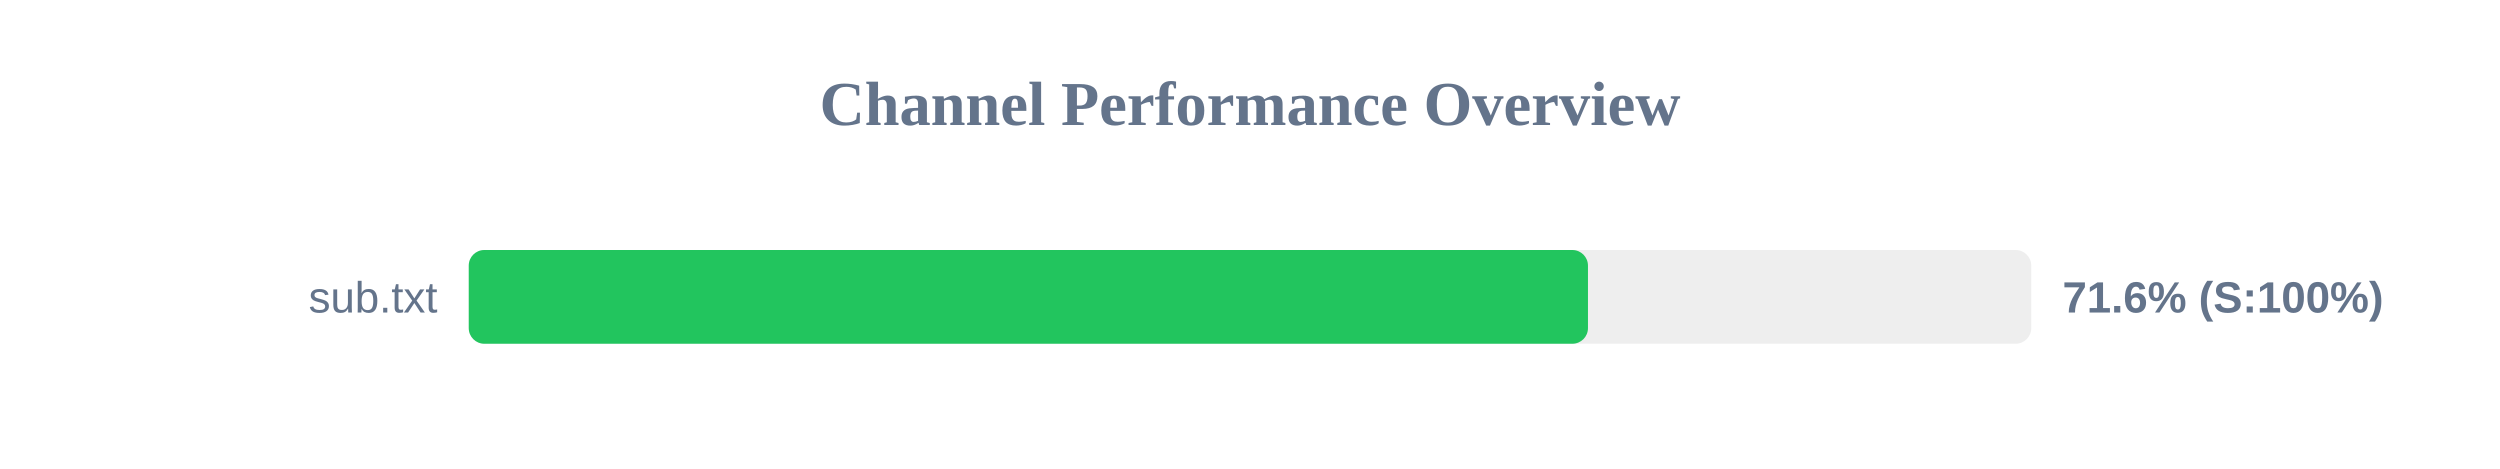
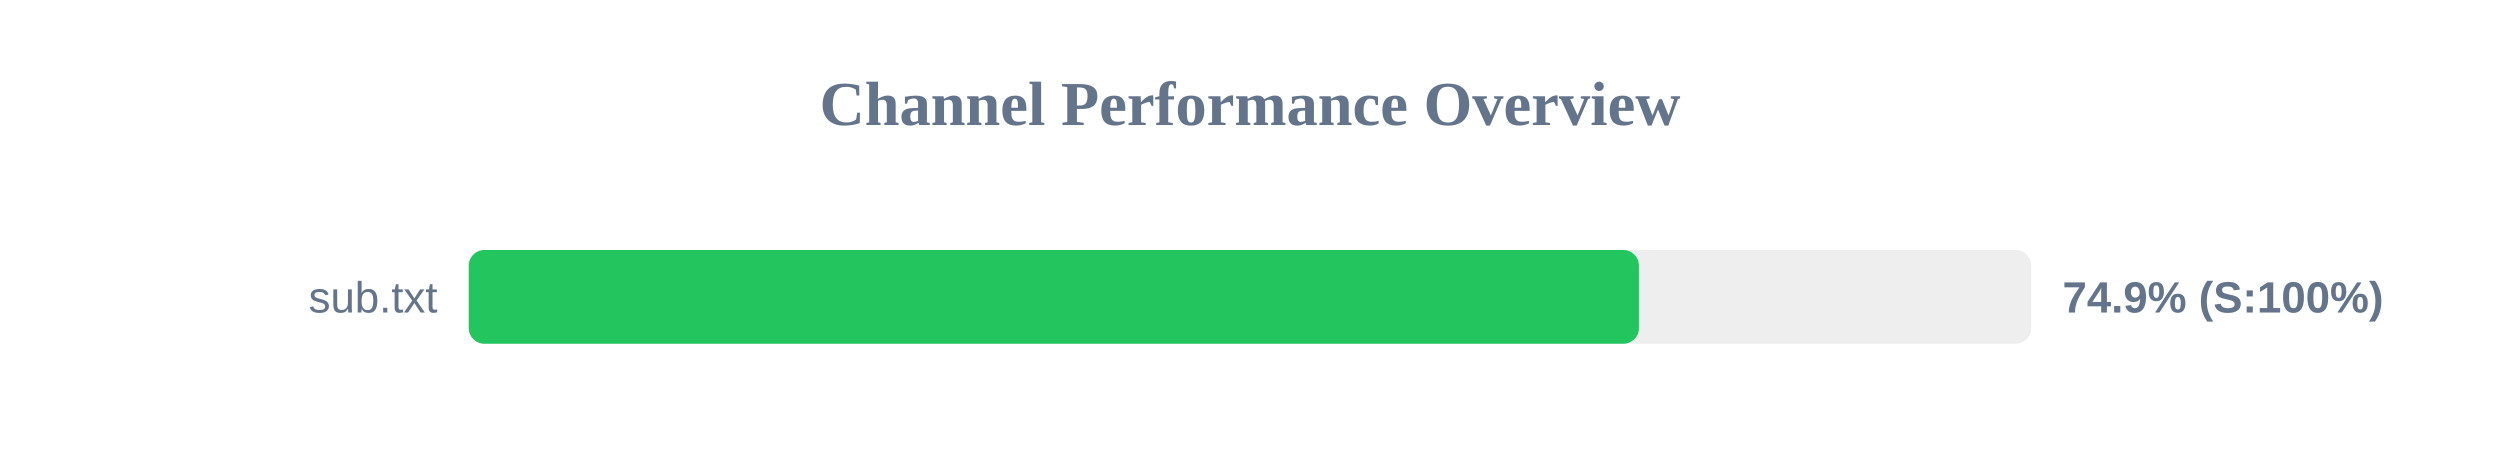
<svg xmlns="http://www.w3.org/2000/svg" width="800" height="150" version="1.1">
  <style>
        .row { font: 14px Arial; fill: #64748b; }
        .score { font: bold 14px Arial; fill: #64748b; }
    </style>
  <text x="400" y="40" text-anchor="middle" font-size="20px" font-weight="bold" fill="#64748b">Channel Performance Overview</text>
  <rect x="150" y="80" width="500" height="30" fill="#eee" rx="5" />
-   <rect x="150" y="80" width="358.15" height="30" fill="#22c55e" rx="5" />
+   <rect x="150" y="80" width="374.45" height="30" fill="#22c55e" rx="5" />
  <text x="140" y="100" text-anchor="end" class="row">sub.txt</text>
-   <text x="660" y="100" text-anchor="start" class="score">71.6% (S:100%)</text>
+   <text x="660" y="100" text-anchor="start" class="score">74.9% (S:100%)</text>
</svg>
